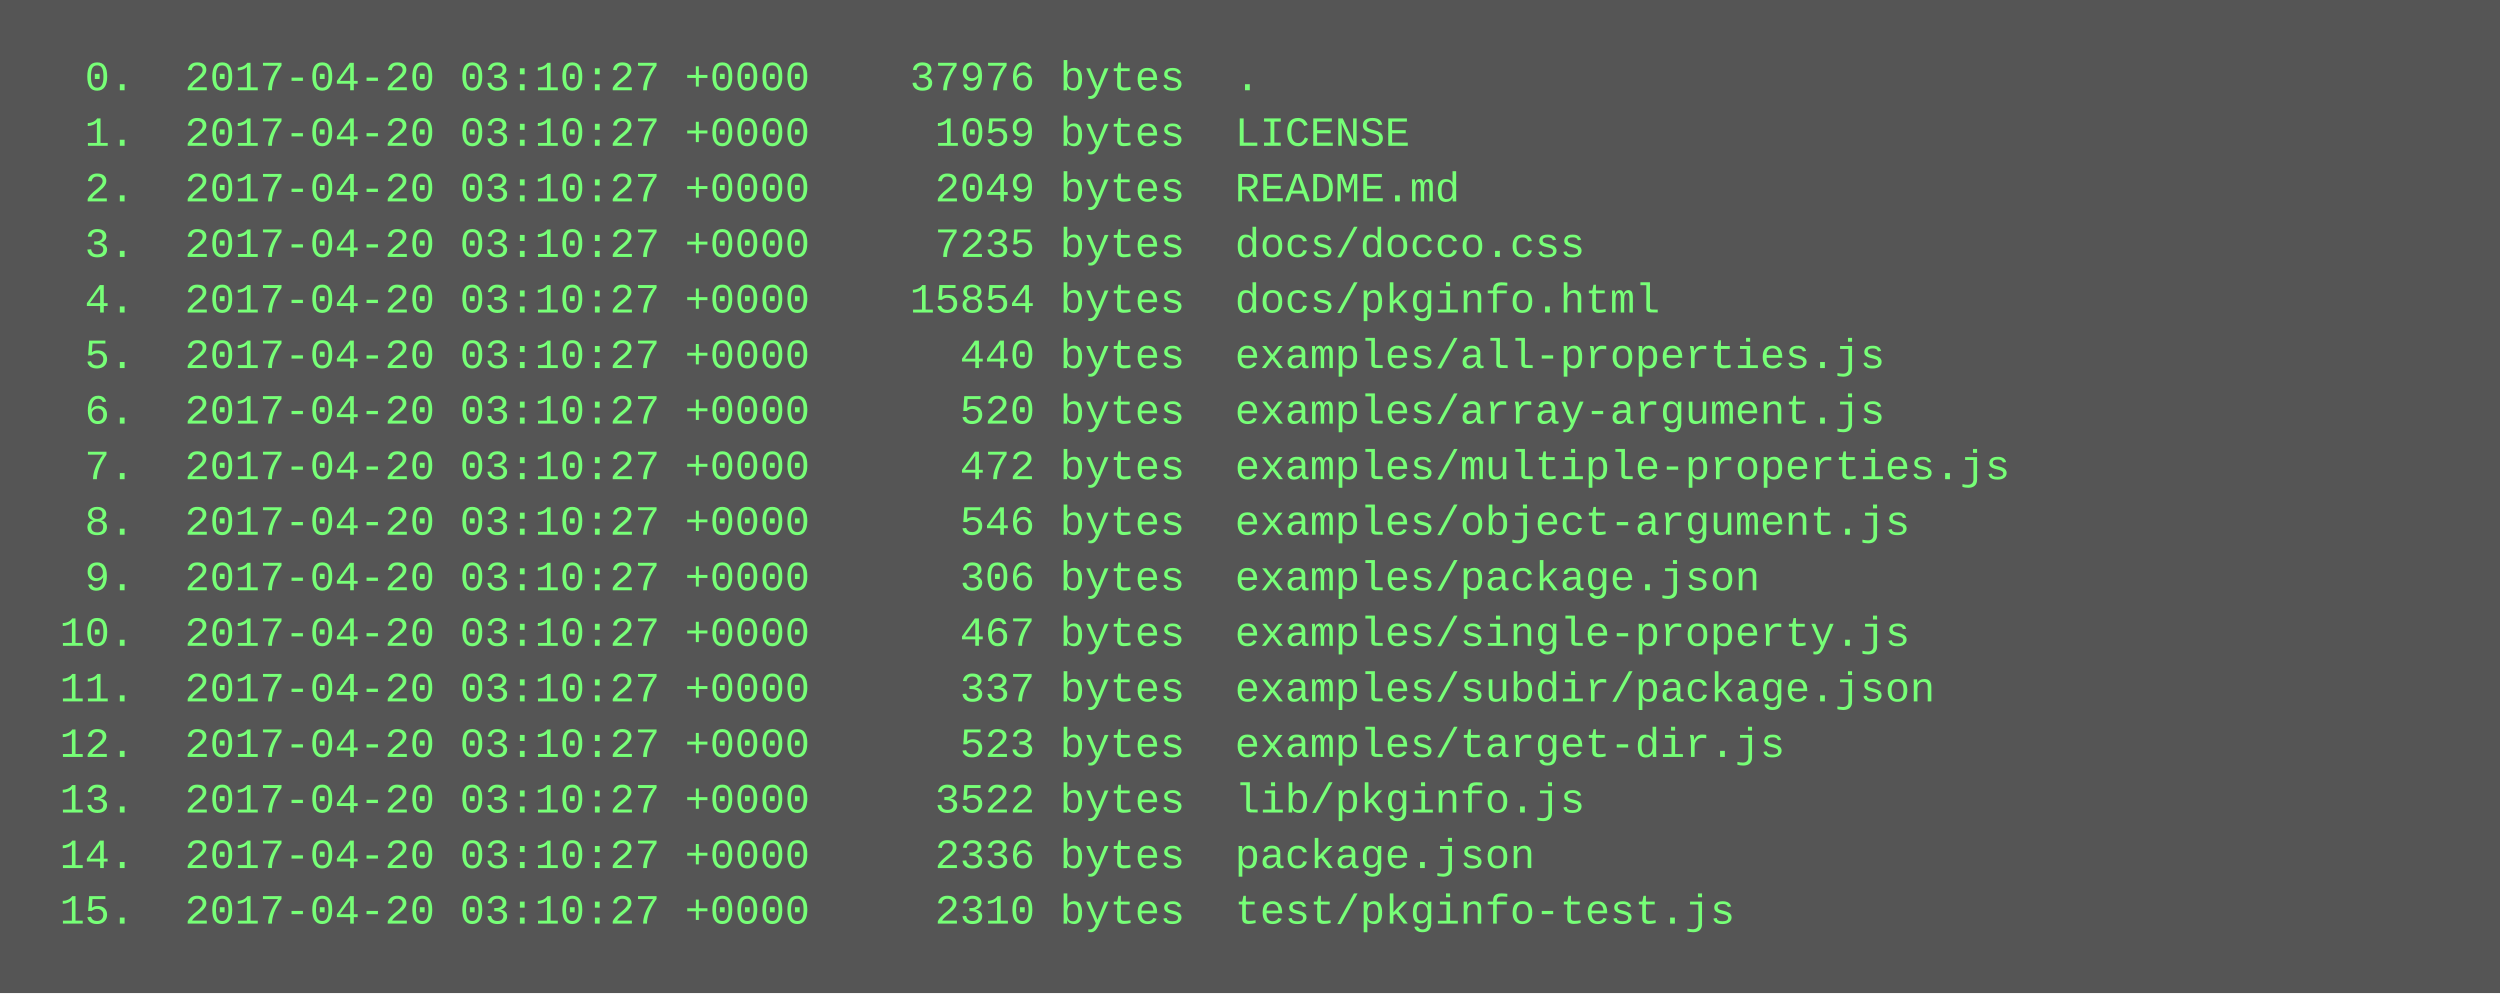
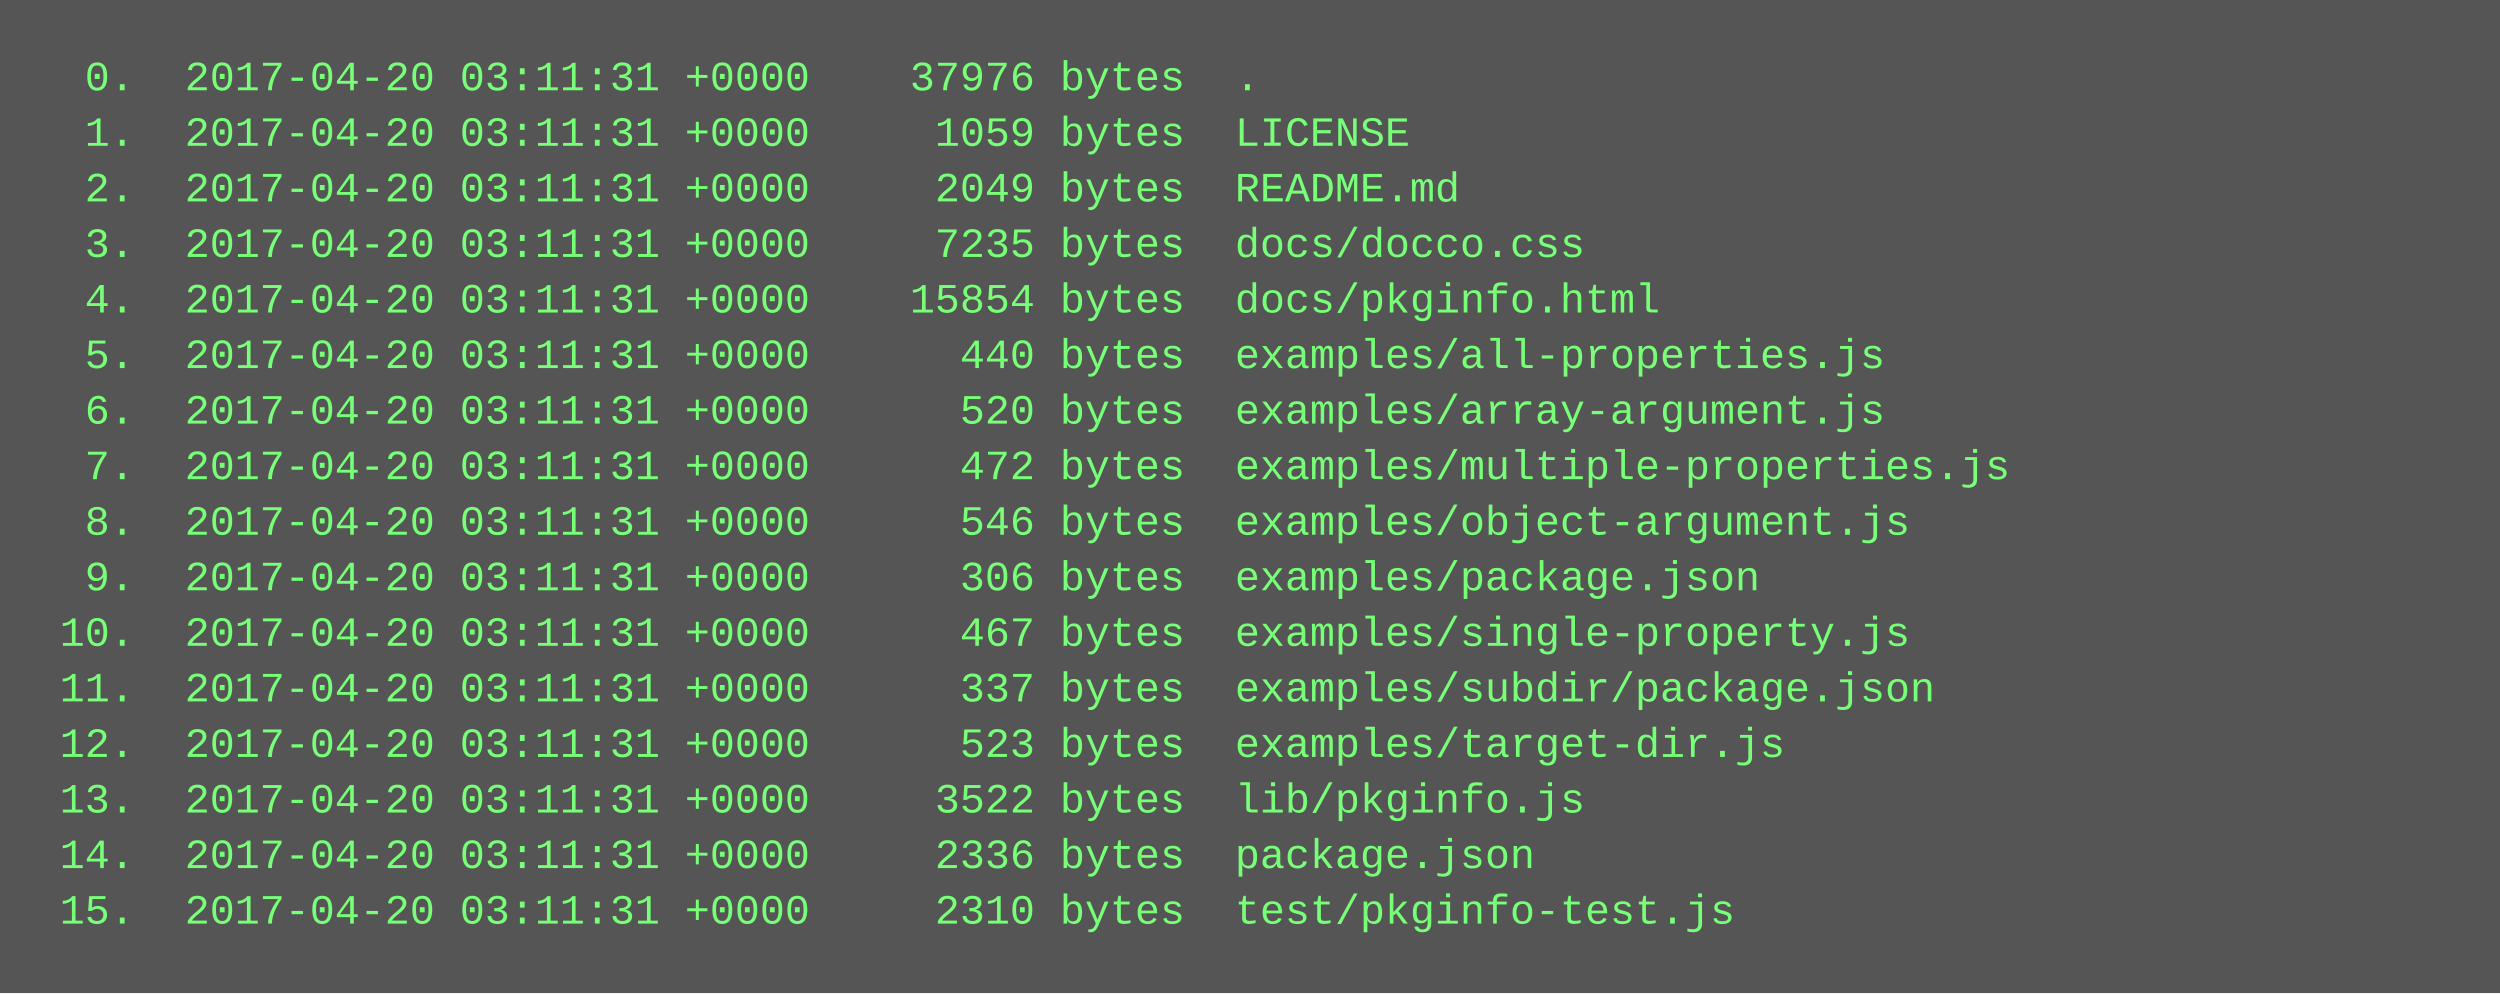
<svg xmlns="http://www.w3.org/2000/svg" height="286" width="720">
  <rect height="286" fill="#555" width="720" />
  <text fill="#7f7" font-family="Courier New" font-size="12" xml:space="preserve">
-     <tspan x="10" y="26">  0.  2017-04-20 03:10:27 +0000    37976 bytes  .</tspan>
-     <tspan x="10" y="42">  1.  2017-04-20 03:10:27 +0000     1059 bytes  LICENSE</tspan>
-     <tspan x="10" y="58">  2.  2017-04-20 03:10:27 +0000     2049 bytes  README.md</tspan>
-     <tspan x="10" y="74">  3.  2017-04-20 03:10:27 +0000     7235 bytes  docs/docco.css</tspan>
-     <tspan x="10" y="90">  4.  2017-04-20 03:10:27 +0000    15854 bytes  docs/pkginfo.html</tspan>
-     <tspan x="10" y="106">  5.  2017-04-20 03:10:27 +0000      440 bytes  examples/all-properties.js</tspan>
-     <tspan x="10" y="122">  6.  2017-04-20 03:10:27 +0000      520 bytes  examples/array-argument.js</tspan>
-     <tspan x="10" y="138">  7.  2017-04-20 03:10:27 +0000      472 bytes  examples/multiple-properties.js</tspan>
-     <tspan x="10" y="154">  8.  2017-04-20 03:10:27 +0000      546 bytes  examples/object-argument.js</tspan>
-     <tspan x="10" y="170">  9.  2017-04-20 03:10:27 +0000      306 bytes  examples/package.json</tspan>
-     <tspan x="10" y="186"> 10.  2017-04-20 03:10:27 +0000      467 bytes  examples/single-property.js</tspan>
-     <tspan x="10" y="202"> 11.  2017-04-20 03:10:27 +0000      337 bytes  examples/subdir/package.json</tspan>
-     <tspan x="10" y="218"> 12.  2017-04-20 03:10:27 +0000      523 bytes  examples/target-dir.js</tspan>
-     <tspan x="10" y="234"> 13.  2017-04-20 03:10:27 +0000     3522 bytes  lib/pkginfo.js</tspan>
-     <tspan x="10" y="250"> 14.  2017-04-20 03:10:27 +0000     2336 bytes  package.json</tspan>
-     <tspan x="10" y="266"> 15.  2017-04-20 03:10:27 +0000     2310 bytes  test/pkginfo-test.js</tspan>
+     <tspan x="10" y="26">  0.  2017-04-20 03:11:31 +0000    37976 bytes  .</tspan>
+     <tspan x="10" y="42">  1.  2017-04-20 03:11:31 +0000     1059 bytes  LICENSE</tspan>
+     <tspan x="10" y="58">  2.  2017-04-20 03:11:31 +0000     2049 bytes  README.md</tspan>
+     <tspan x="10" y="74">  3.  2017-04-20 03:11:31 +0000     7235 bytes  docs/docco.css</tspan>
+     <tspan x="10" y="90">  4.  2017-04-20 03:11:31 +0000    15854 bytes  docs/pkginfo.html</tspan>
+     <tspan x="10" y="106">  5.  2017-04-20 03:11:31 +0000      440 bytes  examples/all-properties.js</tspan>
+     <tspan x="10" y="122">  6.  2017-04-20 03:11:31 +0000      520 bytes  examples/array-argument.js</tspan>
+     <tspan x="10" y="138">  7.  2017-04-20 03:11:31 +0000      472 bytes  examples/multiple-properties.js</tspan>
+     <tspan x="10" y="154">  8.  2017-04-20 03:11:31 +0000      546 bytes  examples/object-argument.js</tspan>
+     <tspan x="10" y="170">  9.  2017-04-20 03:11:31 +0000      306 bytes  examples/package.json</tspan>
+     <tspan x="10" y="186"> 10.  2017-04-20 03:11:31 +0000      467 bytes  examples/single-property.js</tspan>
+     <tspan x="10" y="202"> 11.  2017-04-20 03:11:31 +0000      337 bytes  examples/subdir/package.json</tspan>
+     <tspan x="10" y="218"> 12.  2017-04-20 03:11:31 +0000      523 bytes  examples/target-dir.js</tspan>
+     <tspan x="10" y="234"> 13.  2017-04-20 03:11:31 +0000     3522 bytes  lib/pkginfo.js</tspan>
+     <tspan x="10" y="250"> 14.  2017-04-20 03:11:31 +0000     2336 bytes  package.json</tspan>
+     <tspan x="10" y="266"> 15.  2017-04-20 03:11:31 +0000     2310 bytes  test/pkginfo-test.js</tspan>
  </text>
</svg>
